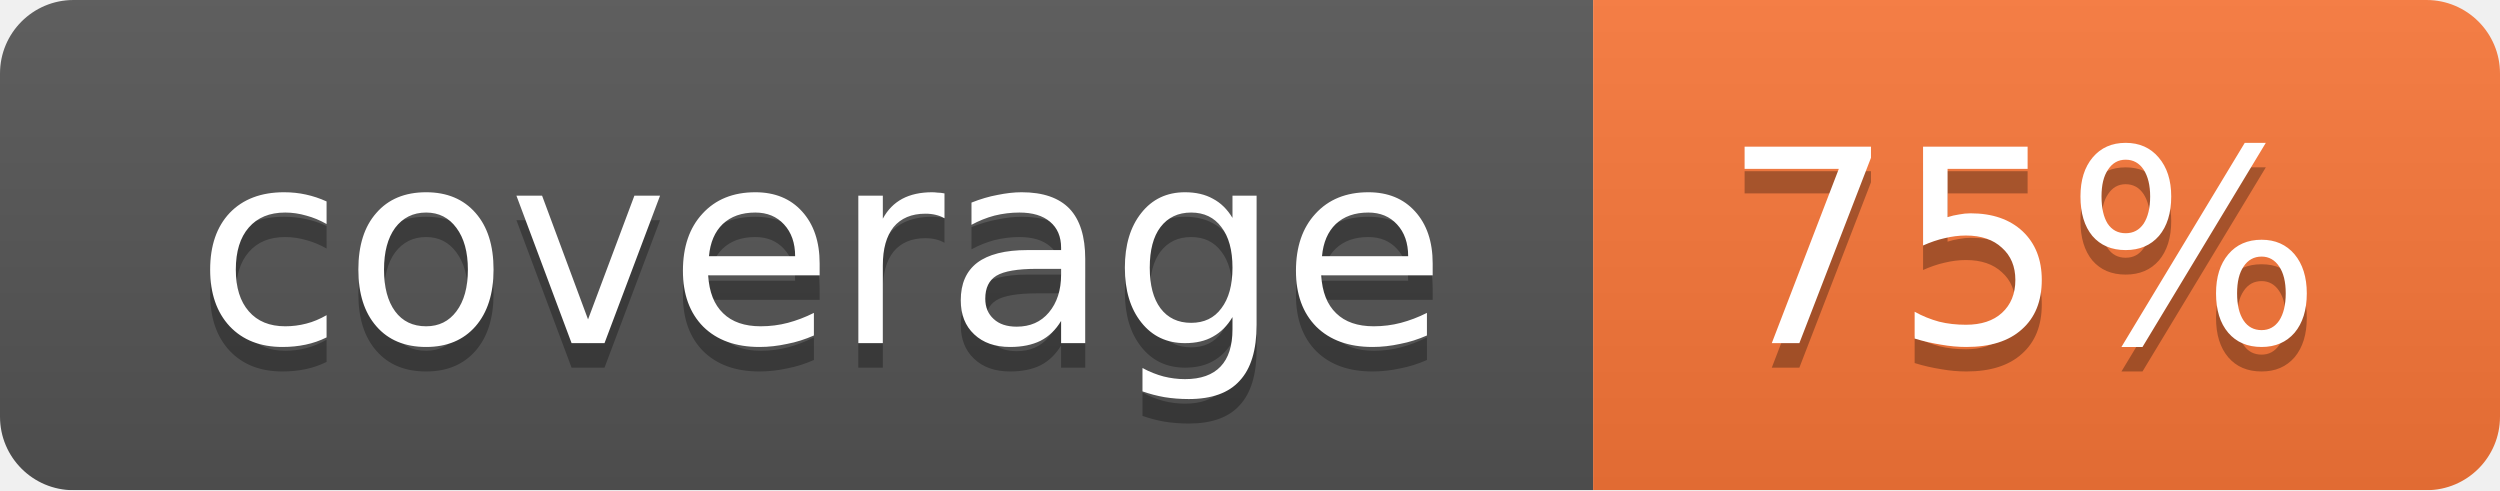
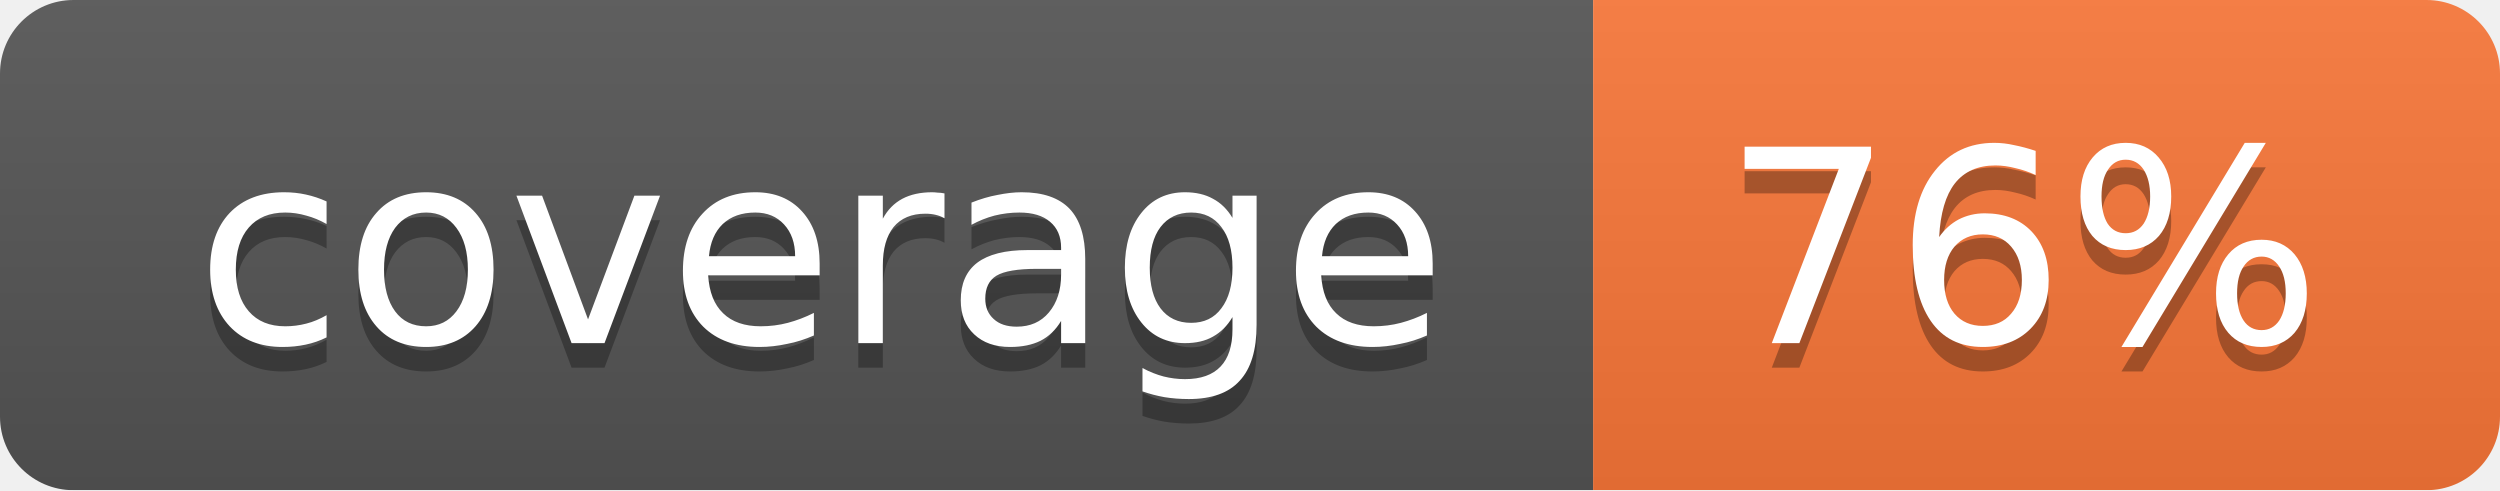
<svg xmlns="http://www.w3.org/2000/svg" width="102" height="20">
  <linearGradient id="smooth" x2="0" y2="100%">
    <stop offset="0" stop-color="#bbb" stop-opacity=".1" />
    <stop offset="1" stop-opacity=".1" />
  </linearGradient>
  <mask id="round">
    <rect width="102" height="20" rx="3" fill="#fff" />
  </mask>
  <g mask="url(#round)">
    <rect width="65" height="20" fill="#555" />
    <rect x="65" width="37" height="20" fill="#fa7739" />
    <rect width="102" height="20" fill="url(#smooth)" />
  </g>
  <g fill="#fff" text-anchor="middle" font-family="DejaVu Sans,Verdana,Geneva,sans-serif" font-size="11">
    <text x="33.5" y="15" fill="#010101" fill-opacity=".3">coverage</text>
    <text x="33.5" y="14">coverage</text>
-     <text x="82.5" y="15" fill="#010101" fill-opacity=".3">75%</text>
-     <text x="82.5" y="14">75%</text>
+     <text x="82.5" y="15" fill="#010101" fill-opacity=".3">76%</text>
+     <text x="82.5" y="14">76%</text>
  </g>
</svg>
